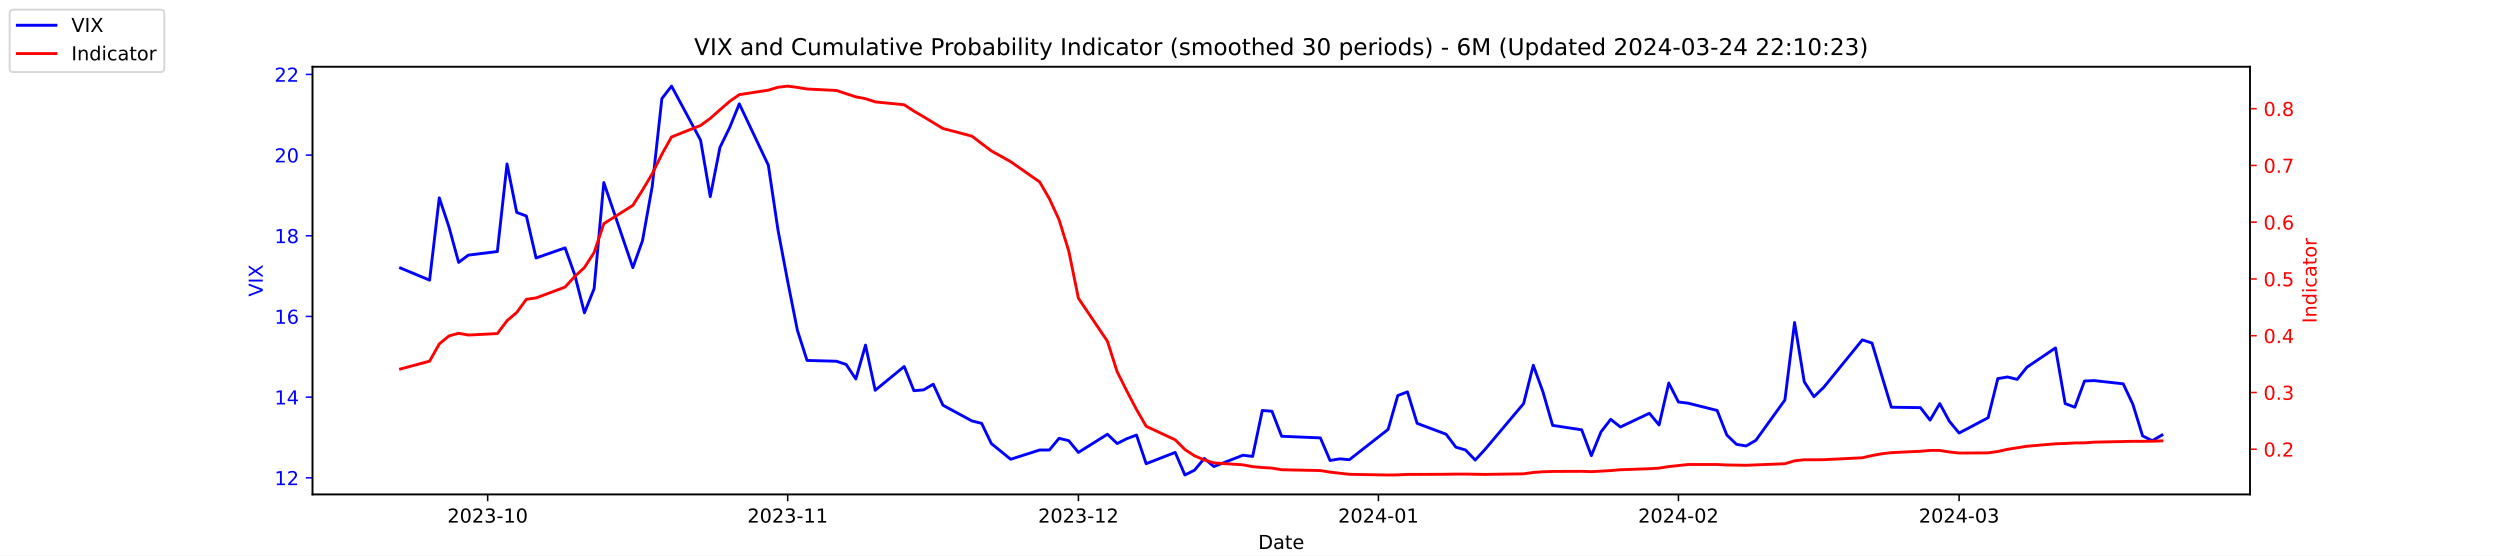
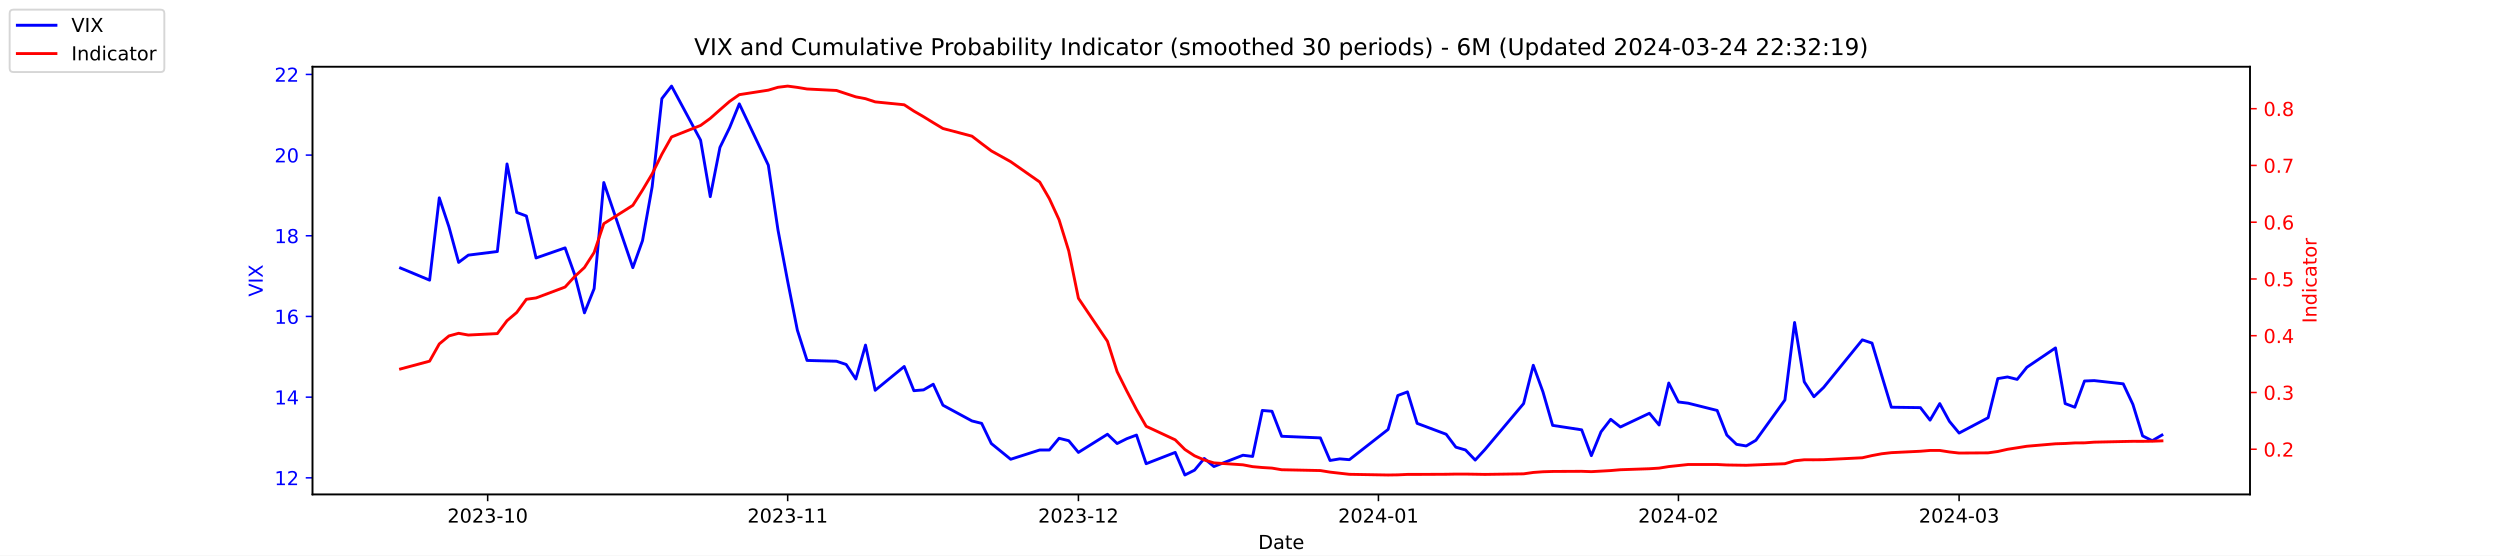
<svg xmlns="http://www.w3.org/2000/svg" xmlns:xlink="http://www.w3.org/1999/xlink" width="1296pt" height="288pt" viewBox="0 0 1296 288" version="1.1">
  <defs>
    <style type="text/css">*{stroke-linejoin: round; stroke-linecap: butt}</style>
  </defs>
  <g id="figure_1">
    <g id="patch_1">
      <path d="M 0 288  L 1296 288  L 1296 0  L 0 0  z " style="fill: #ffffff" />
    </g>
    <g id="axes_1">
      <g id="patch_2">
        <path d="M 162 256.32  L 1166.4 256.32  L 1166.4 34.56  L 162 34.56  z " style="fill: #ffffff" />
      </g>
      <g id="matplotlib.axis_1">
        <g id="xtick_1">
          <g id="line2d_1">
            <defs>
-               <path id="m8565632d48" d="M 0 0  L 0 3.5  " style="stroke: #000000; stroke-width: 0.8" />
+               <path id="mb796e2a5c2" d="M 0 0  L 0 3.5  " style="stroke: #000000; stroke-width: 0.8" />
            </defs>
            <g>
-               <use xlink:href="#m8565632d48" x="252.807" y="256.32" style="stroke: #000000; stroke-width: 0.8" />
+               <use xlink:href="#mb796e2a5c2" x="252.807" y="256.32" style="stroke: #000000; stroke-width: 0.8" />
            </g>
          </g>
          <g id="text_1">
            <g transform="translate(231.916 270.9184) scale(0.1 -0.1)">
              <defs>
                <path id="DejaVuSans-32" d="M 1228 531  L 3431 531  L 3431 0  L 469 0  L 469 531  Q 828 903 1448 1529  Q 2069 2156 2228 2338  Q 2531 2678 2651 2914  Q 2772 3150 2772 3378  Q 2772 3750 2511 3984  Q 2250 4219 1831 4219  Q 1534 4219 1204 4116  Q 875 4013 500 3803  L 500 4441  Q 881 4594 1212 4672  Q 1544 4750 1819 4750  Q 2544 4750 2975 4387  Q 3406 4025 3406 3419  Q 3406 3131 3298 2873  Q 3191 2616 2906 2266  Q 2828 2175 2409 1742  Q 1991 1309 1228 531  z " transform="scale(0.015625)" />
                <path id="DejaVuSans-30" d="M 2034 4250  Q 1547 4250 1301 3770  Q 1056 3291 1056 2328  Q 1056 1369 1301 889  Q 1547 409 2034 409  Q 2525 409 2770 889  Q 3016 1369 3016 2328  Q 3016 3291 2770 3770  Q 2525 4250 2034 4250  z M 2034 4750  Q 2819 4750 3233 4129  Q 3647 3509 3647 2328  Q 3647 1150 3233 529  Q 2819 -91 2034 -91  Q 1250 -91 836 529  Q 422 1150 422 2328  Q 422 3509 836 4129  Q 1250 4750 2034 4750  z " transform="scale(0.015625)" />
                <path id="DejaVuSans-33" d="M 2597 2516  Q 3050 2419 3304 2112  Q 3559 1806 3559 1356  Q 3559 666 3084 287  Q 2609 -91 1734 -91  Q 1441 -91 1130 -33  Q 819 25 488 141  L 488 750  Q 750 597 1062 519  Q 1375 441 1716 441  Q 2309 441 2620 675  Q 2931 909 2931 1356  Q 2931 1769 2642 2001  Q 2353 2234 1838 2234  L 1294 2234  L 1294 2753  L 1863 2753  Q 2328 2753 2575 2939  Q 2822 3125 2822 3475  Q 2822 3834 2567 4026  Q 2313 4219 1838 4219  Q 1578 4219 1281 4162  Q 984 4106 628 3988  L 628 4550  Q 988 4650 1302 4700  Q 1616 4750 1894 4750  Q 2613 4750 3031 4423  Q 3450 4097 3450 3541  Q 3450 3153 3228 2886  Q 3006 2619 2597 2516  z " transform="scale(0.015625)" />
                <path id="DejaVuSans-2d" d="M 313 2009  L 1997 2009  L 1997 1497  L 313 1497  L 313 2009  z " transform="scale(0.015625)" />
                <path id="DejaVuSans-31" d="M 794 531  L 1825 531  L 1825 4091  L 703 3866  L 703 4441  L 1819 4666  L 2450 4666  L 2450 531  L 3481 531  L 3481 0  L 794 0  L 794 531  z " transform="scale(0.015625)" />
              </defs>
              <use xlink:href="#DejaVuSans-32" />
              <use xlink:href="#DejaVuSans-30" x="63.623" />
              <use xlink:href="#DejaVuSans-32" x="127.246" />
              <use xlink:href="#DejaVuSans-33" x="190.869" />
              <use xlink:href="#DejaVuSans-2d" x="254.492" />
              <use xlink:href="#DejaVuSans-31" x="290.576" />
              <use xlink:href="#DejaVuSans-30" x="354.199" />
            </g>
          </g>
        </g>
        <g id="xtick_2">
          <g id="line2d_2">
            <g>
-               <use xlink:href="#m8565632d48" x="408.334" y="256.32" style="stroke: #000000; stroke-width: 0.8" />
+               <use xlink:href="#mb796e2a5c2" x="408.334" y="256.32" style="stroke: #000000; stroke-width: 0.8" />
            </g>
          </g>
          <g id="text_2">
            <g transform="translate(387.4425 270.9184) scale(0.1 -0.1)">
              <use xlink:href="#DejaVuSans-32" />
              <use xlink:href="#DejaVuSans-30" x="63.623" />
              <use xlink:href="#DejaVuSans-32" x="127.246" />
              <use xlink:href="#DejaVuSans-33" x="190.869" />
              <use xlink:href="#DejaVuSans-2d" x="254.492" />
              <use xlink:href="#DejaVuSans-31" x="290.576" />
              <use xlink:href="#DejaVuSans-31" x="354.199" />
            </g>
          </g>
        </g>
        <g id="xtick_3">
          <g id="line2d_3">
            <g>
-               <use xlink:href="#m8565632d48" x="559.052" y="256.32" style="stroke: #000000; stroke-width: 0.8" />
+               <use xlink:href="#mb796e2a5c2" x="559.052" y="256.32" style="stroke: #000000; stroke-width: 0.8" />
            </g>
          </g>
          <g id="text_3">
            <g transform="translate(538.161 270.9184) scale(0.1 -0.1)">
              <use xlink:href="#DejaVuSans-32" />
              <use xlink:href="#DejaVuSans-30" x="63.623" />
              <use xlink:href="#DejaVuSans-32" x="127.246" />
              <use xlink:href="#DejaVuSans-33" x="190.869" />
              <use xlink:href="#DejaVuSans-2d" x="254.492" />
              <use xlink:href="#DejaVuSans-31" x="290.576" />
              <use xlink:href="#DejaVuSans-32" x="354.199" />
            </g>
          </g>
        </g>
        <g id="xtick_4">
          <g id="line2d_4">
            <g>
-               <use xlink:href="#m8565632d48" x="714.579" y="256.32" style="stroke: #000000; stroke-width: 0.8" />
+               <use xlink:href="#mb796e2a5c2" x="714.579" y="256.32" style="stroke: #000000; stroke-width: 0.8" />
            </g>
          </g>
          <g id="text_4">
            <g transform="translate(693.6875 270.9184) scale(0.1 -0.1)">
              <defs>
                <path id="DejaVuSans-34" d="M 2419 4116  L 825 1625  L 2419 1625  L 2419 4116  z M 2253 4666  L 3047 4666  L 3047 1625  L 3713 1625  L 3713 1100  L 3047 1100  L 3047 0  L 2419 0  L 2419 1100  L 313 1100  L 313 1709  L 2253 4666  z " transform="scale(0.015625)" />
              </defs>
              <use xlink:href="#DejaVuSans-32" />
              <use xlink:href="#DejaVuSans-30" x="63.623" />
              <use xlink:href="#DejaVuSans-32" x="127.246" />
              <use xlink:href="#DejaVuSans-34" x="190.869" />
              <use xlink:href="#DejaVuSans-2d" x="254.492" />
              <use xlink:href="#DejaVuSans-30" x="290.576" />
              <use xlink:href="#DejaVuSans-31" x="354.199" />
            </g>
          </g>
        </g>
        <g id="xtick_5">
          <g id="line2d_5">
            <g>
-               <use xlink:href="#m8565632d48" x="870.105" y="256.32" style="stroke: #000000; stroke-width: 0.8" />
+               <use xlink:href="#mb796e2a5c2" x="870.105" y="256.32" style="stroke: #000000; stroke-width: 0.8" />
            </g>
          </g>
          <g id="text_5">
            <g transform="translate(849.2139 270.9184) scale(0.1 -0.1)">
              <use xlink:href="#DejaVuSans-32" />
              <use xlink:href="#DejaVuSans-30" x="63.623" />
              <use xlink:href="#DejaVuSans-32" x="127.246" />
              <use xlink:href="#DejaVuSans-34" x="190.869" />
              <use xlink:href="#DejaVuSans-2d" x="254.492" />
              <use xlink:href="#DejaVuSans-30" x="290.576" />
              <use xlink:href="#DejaVuSans-32" x="354.199" />
            </g>
          </g>
        </g>
        <g id="xtick_6">
          <g id="line2d_6">
            <g>
-               <use xlink:href="#m8565632d48" x="1015.598" y="256.32" style="stroke: #000000; stroke-width: 0.8" />
+               <use xlink:href="#mb796e2a5c2" x="1015.598" y="256.32" style="stroke: #000000; stroke-width: 0.8" />
            </g>
          </g>
          <g id="text_6">
            <g transform="translate(994.7064 270.9184) scale(0.1 -0.1)">
              <use xlink:href="#DejaVuSans-32" />
              <use xlink:href="#DejaVuSans-30" x="63.623" />
              <use xlink:href="#DejaVuSans-32" x="127.246" />
              <use xlink:href="#DejaVuSans-34" x="190.869" />
              <use xlink:href="#DejaVuSans-2d" x="254.492" />
              <use xlink:href="#DejaVuSans-30" x="290.576" />
              <use xlink:href="#DejaVuSans-33" x="354.199" />
            </g>
          </g>
        </g>
        <g id="text_7">
          <g transform="translate(652.2492 284.5966) scale(0.1 -0.1)">
            <defs>
              <path id="DejaVuSans-44" d="M 1259 4147  L 1259 519  L 2022 519  Q 2988 519 3436 956  Q 3884 1394 3884 2338  Q 3884 3275 3436 3711  Q 2988 4147 2022 4147  L 1259 4147  z M 628 4666  L 1925 4666  Q 3281 4666 3915 4102  Q 4550 3538 4550 2338  Q 4550 1131 3912 565  Q 3275 0 1925 0  L 628 0  L 628 4666  z " transform="scale(0.015625)" />
              <path id="DejaVuSans-61" d="M 2194 1759  Q 1497 1759 1228 1600  Q 959 1441 959 1056  Q 959 750 1161 570  Q 1363 391 1709 391  Q 2188 391 2477 730  Q 2766 1069 2766 1631  L 2766 1759  L 2194 1759  z M 3341 1997  L 3341 0  L 2766 0  L 2766 531  Q 2569 213 2275 61  Q 1981 -91 1556 -91  Q 1019 -91 701 211  Q 384 513 384 1019  Q 384 1609 779 1909  Q 1175 2209 1959 2209  L 2766 2209  L 2766 2266  Q 2766 2663 2505 2880  Q 2244 3097 1772 3097  Q 1472 3097 1187 3025  Q 903 2953 641 2809  L 641 3341  Q 956 3463 1253 3523  Q 1550 3584 1831 3584  Q 2591 3584 2966 3190  Q 3341 2797 3341 1997  z " transform="scale(0.015625)" />
              <path id="DejaVuSans-74" d="M 1172 4494  L 1172 3500  L 2356 3500  L 2356 3053  L 1172 3053  L 1172 1153  Q 1172 725 1289 603  Q 1406 481 1766 481  L 2356 481  L 2356 0  L 1766 0  Q 1100 0 847 248  Q 594 497 594 1153  L 594 3053  L 172 3053  L 172 3500  L 594 3500  L 594 4494  L 1172 4494  z " transform="scale(0.015625)" />
              <path id="DejaVuSans-65" d="M 3597 1894  L 3597 1613  L 953 1613  Q 991 1019 1311 708  Q 1631 397 2203 397  Q 2534 397 2845 478  Q 3156 559 3463 722  L 3463 178  Q 3153 47 2828 -22  Q 2503 -91 2169 -91  Q 1331 -91 842 396  Q 353 884 353 1716  Q 353 2575 817 3079  Q 1281 3584 2069 3584  Q 2775 3584 3186 3129  Q 3597 2675 3597 1894  z M 3022 2063  Q 3016 2534 2758 2815  Q 2500 3097 2075 3097  Q 1594 3097 1305 2825  Q 1016 2553 972 2059  L 3022 2063  z " transform="scale(0.015625)" />
            </defs>
            <use xlink:href="#DejaVuSans-44" />
            <use xlink:href="#DejaVuSans-61" x="77.002" />
            <use xlink:href="#DejaVuSans-74" x="138.281" />
            <use xlink:href="#DejaVuSans-65" x="177.49" />
          </g>
        </g>
      </g>
      <g id="matplotlib.axis_2">
        <g id="ytick_1">
          <g id="line2d_7">
            <defs>
-               <path id="m7c8020be63" d="M 0 0  L -3.5 0  " style="stroke: #0000ff; stroke-width: 0.8" />
+               <path id="med2149cc24" d="M 0 0  L -3.5 0  " style="stroke: #0000ff; stroke-width: 0.8" />
            </defs>
            <g>
-               <use xlink:href="#m7c8020be63" x="162" y="247.704" style="fill: #0000ff; stroke: #0000ff; stroke-width: 0.8" />
+               <use xlink:href="#med2149cc24" x="162" y="247.704" style="fill: #0000ff; stroke: #0000ff; stroke-width: 0.8" />
            </g>
          </g>
          <g id="text_8">
            <g style="fill: #0000ff" transform="translate(142.275 251.5031) scale(0.1 -0.1)">
              <use xlink:href="#DejaVuSans-31" />
              <use xlink:href="#DejaVuSans-32" x="63.623" />
            </g>
          </g>
        </g>
        <g id="ytick_2">
          <g id="line2d_8">
            <g>
-               <use xlink:href="#m7c8020be63" x="162" y="205.878" style="fill: #0000ff; stroke: #0000ff; stroke-width: 0.8" />
+               <use xlink:href="#med2149cc24" x="162" y="205.878" style="fill: #0000ff; stroke: #0000ff; stroke-width: 0.8" />
            </g>
          </g>
          <g id="text_9">
            <g style="fill: #0000ff" transform="translate(142.275 209.6774) scale(0.1 -0.1)">
              <use xlink:href="#DejaVuSans-31" />
              <use xlink:href="#DejaVuSans-34" x="63.623" />
            </g>
          </g>
        </g>
        <g id="ytick_3">
          <g id="line2d_9">
            <g>
-               <use xlink:href="#m7c8020be63" x="162" y="164.052" style="fill: #0000ff; stroke: #0000ff; stroke-width: 0.8" />
+               <use xlink:href="#med2149cc24" x="162" y="164.052" style="fill: #0000ff; stroke: #0000ff; stroke-width: 0.8" />
            </g>
          </g>
          <g id="text_10">
            <g style="fill: #0000ff" transform="translate(142.275 167.8517) scale(0.1 -0.1)">
              <defs>
                <path id="DejaVuSans-36" d="M 2113 2584  Q 1688 2584 1439 2293  Q 1191 2003 1191 1497  Q 1191 994 1439 701  Q 1688 409 2113 409  Q 2538 409 2786 701  Q 3034 994 3034 1497  Q 3034 2003 2786 2293  Q 2538 2584 2113 2584  z M 3366 4563  L 3366 3988  Q 3128 4100 2886 4159  Q 2644 4219 2406 4219  Q 1781 4219 1451 3797  Q 1122 3375 1075 2522  Q 1259 2794 1537 2939  Q 1816 3084 2150 3084  Q 2853 3084 3261 2657  Q 3669 2231 3669 1497  Q 3669 778 3244 343  Q 2819 -91 2113 -91  Q 1303 -91 875 529  Q 447 1150 447 2328  Q 447 3434 972 4092  Q 1497 4750 2381 4750  Q 2619 4750 2861 4703  Q 3103 4656 3366 4563  z " transform="scale(0.015625)" />
              </defs>
              <use xlink:href="#DejaVuSans-31" />
              <use xlink:href="#DejaVuSans-36" x="63.623" />
            </g>
          </g>
        </g>
        <g id="ytick_4">
          <g id="line2d_10">
            <g>
-               <use xlink:href="#m7c8020be63" x="162" y="122.227" style="fill: #0000ff; stroke: #0000ff; stroke-width: 0.8" />
+               <use xlink:href="#med2149cc24" x="162" y="122.227" style="fill: #0000ff; stroke: #0000ff; stroke-width: 0.8" />
            </g>
          </g>
          <g id="text_11">
            <g style="fill: #0000ff" transform="translate(142.275 126.0259) scale(0.1 -0.1)">
              <defs>
                <path id="DejaVuSans-38" d="M 2034 2216  Q 1584 2216 1326 1975  Q 1069 1734 1069 1313  Q 1069 891 1326 650  Q 1584 409 2034 409  Q 2484 409 2743 651  Q 3003 894 3003 1313  Q 3003 1734 2745 1975  Q 2488 2216 2034 2216  z M 1403 2484  Q 997 2584 770 2862  Q 544 3141 544 3541  Q 544 4100 942 4425  Q 1341 4750 2034 4750  Q 2731 4750 3128 4425  Q 3525 4100 3525 3541  Q 3525 3141 3298 2862  Q 3072 2584 2669 2484  Q 3125 2378 3379 2068  Q 3634 1759 3634 1313  Q 3634 634 3220 271  Q 2806 -91 2034 -91  Q 1263 -91 848 271  Q 434 634 434 1313  Q 434 1759 690 2068  Q 947 2378 1403 2484  z M 1172 3481  Q 1172 3119 1398 2916  Q 1625 2713 2034 2713  Q 2441 2713 2670 2916  Q 2900 3119 2900 3481  Q 2900 3844 2670 4047  Q 2441 4250 2034 4250  Q 1625 4250 1398 4047  Q 1172 3844 1172 3481  z " transform="scale(0.015625)" />
              </defs>
              <use xlink:href="#DejaVuSans-31" />
              <use xlink:href="#DejaVuSans-38" x="63.623" />
            </g>
          </g>
        </g>
        <g id="ytick_5">
          <g id="line2d_11">
            <g>
-               <use xlink:href="#m7c8020be63" x="162" y="80.401" style="fill: #0000ff; stroke: #0000ff; stroke-width: 0.8" />
+               <use xlink:href="#med2149cc24" x="162" y="80.401" style="fill: #0000ff; stroke: #0000ff; stroke-width: 0.8" />
            </g>
          </g>
          <g id="text_12">
            <g style="fill: #0000ff" transform="translate(142.275 84.2002) scale(0.1 -0.1)">
              <use xlink:href="#DejaVuSans-32" />
              <use xlink:href="#DejaVuSans-30" x="63.623" />
            </g>
          </g>
        </g>
        <g id="ytick_6">
          <g id="line2d_12">
            <g>
-               <use xlink:href="#m7c8020be63" x="162" y="38.575" style="fill: #0000ff; stroke: #0000ff; stroke-width: 0.8" />
+               <use xlink:href="#med2149cc24" x="162" y="38.575" style="fill: #0000ff; stroke: #0000ff; stroke-width: 0.8" />
            </g>
          </g>
          <g id="text_13">
            <g style="fill: #0000ff" transform="translate(142.275 42.37447) scale(0.1 -0.1)">
              <use xlink:href="#DejaVuSans-32" />
              <use xlink:href="#DejaVuSans-32" x="63.623" />
            </g>
          </g>
        </g>
        <g id="text_14">
          <g style="fill: #0000ff" transform="translate(136.1953 153.7603) rotate(-90) scale(0.1 -0.1)">
            <defs>
              <path id="DejaVuSans-56" d="M 1831 0  L 50 4666  L 709 4666  L 2188 738  L 3669 4666  L 4325 4666  L 2547 0  L 1831 0  z " transform="scale(0.015625)" />
              <path id="DejaVuSans-49" d="M 628 4666  L 1259 4666  L 1259 0  L 628 0  L 628 4666  z " transform="scale(0.015625)" />
              <path id="DejaVuSans-58" d="M 403 4666  L 1081 4666  L 2241 2931  L 3406 4666  L 4084 4666  L 2584 2425  L 4184 0  L 3506 0  L 2194 1984  L 872 0  L 191 0  L 1856 2491  L 403 4666  z " transform="scale(0.015625)" />
            </defs>
            <use xlink:href="#DejaVuSans-56" />
            <use xlink:href="#DejaVuSans-49" x="68.408" />
            <use xlink:href="#DejaVuSans-58" x="97.9" />
          </g>
        </g>
      </g>
      <g id="line2d_13">
-         <path d="M 207.655 138.957  L 222.705 145.231  L 227.722 102.569  L 232.739 117.626  L 237.756 136.029  L 242.773 132.265  L 257.824 130.383  L 262.841 85.002  L 267.858 110.097  L 272.875 111.979  L 277.892 133.729  L 292.943 128.501  L 297.96 142.512  L 302.977 162.17  L 307.994 149.623  L 313.011 94.622  L 328.062 138.748  L 333.079 124.736  L 338.096 96.713  L 343.113 51.123  L 348.13 44.64  L 363.181 72.663  L 368.198 101.941  L 373.215 76.428  L 378.232 66.18  L 383.249 53.842  L 398.3 85.629  L 403.317 119.299  L 408.334 145.858  L 413.351 171.163  L 418.368 186.847  L 433.628 187.266  L 438.645 188.939  L 443.662 196.467  L 448.679 178.901  L 453.696 202.323  L 468.747 189.984  L 473.764 202.532  L 478.781 202.114  L 483.798 199.186  L 488.815 210.061  L 503.866 218.217  L 508.883 219.472  L 513.9 229.928  L 523.934 238.084  L 538.984 233.274  L 544.001 233.274  L 549.018 227.209  L 554.035 228.464  L 559.052 234.529  L 574.103 225.118  L 579.12 229.928  L 584.137 227.418  L 589.154 225.536  L 594.171 240.384  L 609.222 234.529  L 614.239 246.24  L 619.256 243.73  L 624.273 237.666  L 629.29 241.848  L 644.341 235.993  L 649.358 236.62  L 654.375 212.779  L 659.392 213.198  L 664.409 226.164  L 684.477 227  L 689.494 238.711  L 694.511 237.875  L 699.528 238.293  L 719.596 222.608  L 724.613 205.042  L 729.63 203.159  L 734.647 219.472  L 749.698 225.118  L 754.715 231.81  L 759.732 233.274  L 764.749 238.502  L 769.766 233.065  L 789.834 209.224  L 794.851 189.357  L 799.868 203.159  L 804.885 220.517  L 819.936 222.818  L 824.952 236.202  L 829.969 223.863  L 834.986 217.38  L 840.003 221.354  L 855.054 214.243  L 860.071 220.308  L 865.088 198.559  L 870.105 208.388  L 875.122 209.015  L 890.173 212.779  L 895.19 225.536  L 900.207 230.346  L 905.224 231.183  L 910.241 228.255  L 925.292 207.342  L 930.309 167.189  L 935.326 197.931  L 940.343 205.669  L 945.36 200.859  L 965.428 176.182  L 970.445 177.855  L 975.462 194.585  L 980.479 211.106  L 995.53 211.316  L 1000.547 217.798  L 1005.564 209.224  L 1010.581 218.426  L 1015.598 224.491  L 1030.649 216.544  L 1035.666 196.258  L 1040.683 195.422  L 1045.7 196.677  L 1050.717 190.403  L 1065.559 180.364  L 1070.576 209.224  L 1075.593 211.106  L 1080.61 197.513  L 1085.627 197.304  L 1100.678 198.977  L 1105.695 209.642  L 1110.711 225.955  L 1115.728 228.464  L 1120.745 225.536  " clip-path="url(#p8413f85c96)" style="fill: none; stroke: #0000ff; stroke-width: 1.5; stroke-linecap: square" />
+         <path d="M 207.655 138.957  L 222.705 145.231  L 227.722 102.569  L 232.739 117.626  L 237.756 136.029  L 242.773 132.265  L 257.824 130.383  L 262.841 85.002  L 267.858 110.097  L 272.875 111.979  L 277.892 133.729  L 292.943 128.501  L 297.96 142.512  L 302.977 162.17  L 307.994 149.623  L 313.011 94.622  L 328.062 138.748  L 333.079 124.736  L 338.096 96.713  L 343.113 51.123  L 348.13 44.64  L 363.181 72.663  L 368.198 101.941  L 373.215 76.428  L 378.232 66.18  L 383.249 53.842  L 398.3 85.629  L 403.317 119.299  L 408.334 145.858  L 413.351 171.163  L 418.368 186.847  L 433.628 187.266  L 438.645 188.939  L 443.662 196.467  L 448.679 178.901  L 453.696 202.323  L 468.747 189.984  L 473.764 202.532  L 478.781 202.114  L 483.798 199.186  L 488.815 210.061  L 503.866 218.217  L 508.883 219.472  L 513.9 229.928  L 523.934 238.084  L 538.984 233.274  L 544.001 233.274  L 549.018 227.209  L 554.035 228.464  L 559.052 234.529  L 574.103 225.118  L 579.12 229.928  L 584.137 227.418  L 589.154 225.536  L 594.171 240.384  L 609.222 234.529  L 614.239 246.24  L 619.256 243.73  L 624.273 237.666  L 629.29 241.848  L 644.341 235.993  L 649.358 236.62  L 654.375 212.779  L 659.392 213.198  L 664.409 226.164  L 684.477 227  L 689.494 238.711  L 694.511 237.875  L 699.528 238.293  L 719.596 222.608  L 724.613 205.042  L 729.63 203.159  L 734.647 219.472  L 749.698 225.118  L 754.715 231.81  L 759.732 233.274  L 764.749 238.502  L 769.766 233.065  L 789.834 209.224  L 794.851 189.357  L 799.868 203.159  L 804.885 220.517  L 819.936 222.818  L 824.952 236.202  L 829.969 223.863  L 834.986 217.38  L 840.003 221.354  L 855.054 214.243  L 860.071 220.308  L 865.088 198.559  L 870.105 208.388  L 875.122 209.015  L 890.173 212.779  L 895.19 225.536  L 900.207 230.346  L 905.224 231.183  L 910.241 228.255  L 925.292 207.342  L 930.309 167.189  L 935.326 197.931  L 940.343 205.669  L 945.36 200.859  L 965.428 176.182  L 970.445 177.855  L 975.462 194.585  L 980.479 211.106  L 995.53 211.316  L 1000.547 217.798  L 1005.564 209.224  L 1010.581 218.426  L 1015.598 224.491  L 1030.649 216.544  L 1035.666 196.258  L 1040.683 195.422  L 1045.7 196.677  L 1050.717 190.403  L 1065.559 180.364  L 1070.576 209.224  L 1075.593 211.106  L 1080.61 197.513  L 1085.627 197.304  L 1100.678 198.977  L 1105.695 209.642  L 1110.711 225.955  L 1115.728 228.464  L 1120.745 225.536  " clip-path="url(#p0908cbefae)" style="fill: none; stroke: #0000ff; stroke-width: 1.5; stroke-linecap: square" />
      </g>
      <g id="patch_3">
        <path d="M 162 256.32  L 162 34.56  " style="fill: none; stroke: #000000; stroke-width: 0.8; stroke-linejoin: miter; stroke-linecap: square" />
      </g>
      <g id="patch_4">
        <path d="M 1166.4 256.32  L 1166.4 34.56  " style="fill: none; stroke: #000000; stroke-width: 0.8; stroke-linejoin: miter; stroke-linecap: square" />
      </g>
      <g id="patch_5">
        <path d="M 162 256.32  L 1166.4 256.32  " style="fill: none; stroke: #000000; stroke-width: 0.8; stroke-linejoin: miter; stroke-linecap: square" />
      </g>
      <g id="patch_6">
        <path d="M 162 34.56  L 1166.4 34.56  " style="fill: none; stroke: #000000; stroke-width: 0.8; stroke-linejoin: miter; stroke-linecap: square" />
      </g>
    </g>
    <g id="axes_2">
      <g id="matplotlib.axis_3">
        <g id="ytick_7">
          <g id="line2d_14">
            <defs>
-               <path id="m000148845e" d="M 0 0  L 3.5 0  " style="stroke: #ff0000; stroke-width: 0.8" />
+               <path id="m4cce80e66c" d="M 0 0  L 3.5 0  " style="stroke: #ff0000; stroke-width: 0.8" />
            </defs>
            <g>
-               <use xlink:href="#m000148845e" x="1166.4" y="232.889" style="fill: #ff0000; stroke: #ff0000; stroke-width: 0.8" />
+               <use xlink:href="#m4cce80e66c" x="1166.4" y="232.889" style="fill: #ff0000; stroke: #ff0000; stroke-width: 0.8" />
            </g>
          </g>
          <g id="text_15">
            <g style="fill: #ff0000" transform="translate(1173.4 236.688) scale(0.1 -0.1)">
              <defs>
                <path id="DejaVuSans-2e" d="M 684 794  L 1344 794  L 1344 0  L 684 0  L 684 794  z " transform="scale(0.015625)" />
              </defs>
              <use xlink:href="#DejaVuSans-30" />
              <use xlink:href="#DejaVuSans-2e" x="63.623" />
              <use xlink:href="#DejaVuSans-32" x="95.41" />
            </g>
          </g>
        </g>
        <g id="ytick_8">
          <g id="line2d_15">
            <g>
-               <use xlink:href="#m000148845e" x="1166.4" y="203.464" style="fill: #ff0000; stroke: #ff0000; stroke-width: 0.8" />
+               <use xlink:href="#m4cce80e66c" x="1166.4" y="203.464" style="fill: #ff0000; stroke: #ff0000; stroke-width: 0.8" />
            </g>
          </g>
          <g id="text_16">
            <g style="fill: #ff0000" transform="translate(1173.4 207.2634) scale(0.1 -0.1)">
              <use xlink:href="#DejaVuSans-30" />
              <use xlink:href="#DejaVuSans-2e" x="63.623" />
              <use xlink:href="#DejaVuSans-33" x="95.41" />
            </g>
          </g>
        </g>
        <g id="ytick_9">
          <g id="line2d_16">
            <g>
-               <use xlink:href="#m000148845e" x="1166.4" y="174.039" style="fill: #ff0000; stroke: #ff0000; stroke-width: 0.8" />
+               <use xlink:href="#m4cce80e66c" x="1166.4" y="174.039" style="fill: #ff0000; stroke: #ff0000; stroke-width: 0.8" />
            </g>
          </g>
          <g id="text_17">
            <g style="fill: #ff0000" transform="translate(1173.4 177.8387) scale(0.1 -0.1)">
              <use xlink:href="#DejaVuSans-30" />
              <use xlink:href="#DejaVuSans-2e" x="63.623" />
              <use xlink:href="#DejaVuSans-34" x="95.41" />
            </g>
          </g>
        </g>
        <g id="ytick_10">
          <g id="line2d_17">
            <g>
-               <use xlink:href="#m000148845e" x="1166.4" y="144.615" style="fill: #ff0000; stroke: #ff0000; stroke-width: 0.8" />
+               <use xlink:href="#m4cce80e66c" x="1166.4" y="144.615" style="fill: #ff0000; stroke: #ff0000; stroke-width: 0.8" />
            </g>
          </g>
          <g id="text_18">
            <g style="fill: #ff0000" transform="translate(1173.4 148.414) scale(0.1 -0.1)">
              <defs>
                <path id="DejaVuSans-35" d="M 691 4666  L 3169 4666  L 3169 4134  L 1269 4134  L 1269 2991  Q 1406 3038 1543 3061  Q 1681 3084 1819 3084  Q 2600 3084 3056 2656  Q 3513 2228 3513 1497  Q 3513 744 3044 326  Q 2575 -91 1722 -91  Q 1428 -91 1123 -41  Q 819 9 494 109  L 494 744  Q 775 591 1075 516  Q 1375 441 1709 441  Q 2250 441 2565 725  Q 2881 1009 2881 1497  Q 2881 1984 2565 2268  Q 2250 2553 1709 2553  Q 1456 2553 1204 2497  Q 953 2441 691 2322  L 691 4666  z " transform="scale(0.015625)" />
              </defs>
              <use xlink:href="#DejaVuSans-30" />
              <use xlink:href="#DejaVuSans-2e" x="63.623" />
              <use xlink:href="#DejaVuSans-35" x="95.41" />
            </g>
          </g>
        </g>
        <g id="ytick_11">
          <g id="line2d_18">
            <g>
-               <use xlink:href="#m000148845e" x="1166.4" y="115.19" style="fill: #ff0000; stroke: #ff0000; stroke-width: 0.8" />
+               <use xlink:href="#m4cce80e66c" x="1166.4" y="115.19" style="fill: #ff0000; stroke: #ff0000; stroke-width: 0.8" />
            </g>
          </g>
          <g id="text_19">
            <g style="fill: #ff0000" transform="translate(1173.4 118.9893) scale(0.1 -0.1)">
              <use xlink:href="#DejaVuSans-30" />
              <use xlink:href="#DejaVuSans-2e" x="63.623" />
              <use xlink:href="#DejaVuSans-36" x="95.41" />
            </g>
          </g>
        </g>
        <g id="ytick_12">
          <g id="line2d_19">
            <g>
-               <use xlink:href="#m000148845e" x="1166.4" y="85.765" style="fill: #ff0000; stroke: #ff0000; stroke-width: 0.8" />
+               <use xlink:href="#m4cce80e66c" x="1166.4" y="85.765" style="fill: #ff0000; stroke: #ff0000; stroke-width: 0.8" />
            </g>
          </g>
          <g id="text_20">
            <g style="fill: #ff0000" transform="translate(1173.4 89.56467) scale(0.1 -0.1)">
              <defs>
                <path id="DejaVuSans-37" d="M 525 4666  L 3525 4666  L 3525 4397  L 1831 0  L 1172 0  L 2766 4134  L 525 4134  L 525 4666  z " transform="scale(0.015625)" />
              </defs>
              <use xlink:href="#DejaVuSans-30" />
              <use xlink:href="#DejaVuSans-2e" x="63.623" />
              <use xlink:href="#DejaVuSans-37" x="95.41" />
            </g>
          </g>
        </g>
        <g id="ytick_13">
          <g id="line2d_20">
            <g>
-               <use xlink:href="#m000148845e" x="1166.4" y="56.341" style="fill: #ff0000; stroke: #ff0000; stroke-width: 0.8" />
+               <use xlink:href="#m4cce80e66c" x="1166.4" y="56.341" style="fill: #ff0000; stroke: #ff0000; stroke-width: 0.8" />
            </g>
          </g>
          <g id="text_21">
            <g style="fill: #ff0000" transform="translate(1173.4 60.14) scale(0.1 -0.1)">
              <use xlink:href="#DejaVuSans-30" />
              <use xlink:href="#DejaVuSans-2e" x="63.623" />
              <use xlink:href="#DejaVuSans-38" x="95.41" />
            </g>
          </g>
        </g>
        <g id="text_22">
          <g style="fill: #ff0000" transform="translate(1200.902 167.5353) rotate(-90) scale(0.1 -0.1)">
            <defs>
              <path id="DejaVuSans-6e" d="M 3513 2113  L 3513 0  L 2938 0  L 2938 2094  Q 2938 2591 2744 2837  Q 2550 3084 2163 3084  Q 1697 3084 1428 2787  Q 1159 2491 1159 1978  L 1159 0  L 581 0  L 581 3500  L 1159 3500  L 1159 2956  Q 1366 3272 1645 3428  Q 1925 3584 2291 3584  Q 2894 3584 3203 3211  Q 3513 2838 3513 2113  z " transform="scale(0.015625)" />
              <path id="DejaVuSans-64" d="M 2906 2969  L 2906 4863  L 3481 4863  L 3481 0  L 2906 0  L 2906 525  Q 2725 213 2448 61  Q 2172 -91 1784 -91  Q 1150 -91 751 415  Q 353 922 353 1747  Q 353 2572 751 3078  Q 1150 3584 1784 3584  Q 2172 3584 2448 3432  Q 2725 3281 2906 2969  z M 947 1747  Q 947 1113 1208 752  Q 1469 391 1925 391  Q 2381 391 2643 752  Q 2906 1113 2906 1747  Q 2906 2381 2643 2742  Q 2381 3103 1925 3103  Q 1469 3103 1208 2742  Q 947 2381 947 1747  z " transform="scale(0.015625)" />
              <path id="DejaVuSans-69" d="M 603 3500  L 1178 3500  L 1178 0  L 603 0  L 603 3500  z M 603 4863  L 1178 4863  L 1178 4134  L 603 4134  L 603 4863  z " transform="scale(0.015625)" />
              <path id="DejaVuSans-63" d="M 3122 3366  L 3122 2828  Q 2878 2963 2633 3030  Q 2388 3097 2138 3097  Q 1578 3097 1268 2742  Q 959 2388 959 1747  Q 959 1106 1268 751  Q 1578 397 2138 397  Q 2388 397 2633 464  Q 2878 531 3122 666  L 3122 134  Q 2881 22 2623 -34  Q 2366 -91 2075 -91  Q 1284 -91 818 406  Q 353 903 353 1747  Q 353 2603 823 3093  Q 1294 3584 2113 3584  Q 2378 3584 2631 3529  Q 2884 3475 3122 3366  z " transform="scale(0.015625)" />
              <path id="DejaVuSans-6f" d="M 1959 3097  Q 1497 3097 1228 2736  Q 959 2375 959 1747  Q 959 1119 1226 758  Q 1494 397 1959 397  Q 2419 397 2687 759  Q 2956 1122 2956 1747  Q 2956 2369 2687 2733  Q 2419 3097 1959 3097  z M 1959 3584  Q 2709 3584 3137 3096  Q 3566 2609 3566 1747  Q 3566 888 3137 398  Q 2709 -91 1959 -91  Q 1206 -91 779 398  Q 353 888 353 1747  Q 353 2609 779 3096  Q 1206 3584 1959 3584  z " transform="scale(0.015625)" />
              <path id="DejaVuSans-72" d="M 2631 2963  Q 2534 3019 2420 3045  Q 2306 3072 2169 3072  Q 1681 3072 1420 2755  Q 1159 2438 1159 1844  L 1159 0  L 581 0  L 581 3500  L 1159 3500  L 1159 2956  Q 1341 3275 1631 3429  Q 1922 3584 2338 3584  Q 2397 3584 2469 3576  Q 2541 3569 2628 3553  L 2631 2963  z " transform="scale(0.015625)" />
            </defs>
            <use xlink:href="#DejaVuSans-49" />
            <use xlink:href="#DejaVuSans-6e" x="29.492" />
            <use xlink:href="#DejaVuSans-64" x="92.871" />
            <use xlink:href="#DejaVuSans-69" x="156.348" />
            <use xlink:href="#DejaVuSans-63" x="184.131" />
            <use xlink:href="#DejaVuSans-61" x="239.111" />
            <use xlink:href="#DejaVuSans-74" x="300.391" />
            <use xlink:href="#DejaVuSans-6f" x="339.6" />
            <use xlink:href="#DejaVuSans-72" x="400.781" />
          </g>
        </g>
      </g>
      <g id="line2d_21">
-         <path d="M 207.655 191.265  L 222.705 187.219  L 227.722 178.295  L 232.739 174.144  L 237.756 172.782  L 242.773 173.684  L 257.824 172.929  L 262.841 166.24  L 267.858 161.992  L 272.875 155.148  L 277.892 154.454  L 292.943 148.799  L 297.96 143.294  L 302.977 138.673  L 307.994 130.876  L 313.011 115.947  L 328.062 106.451  L 333.079 98.547  L 338.096 90.098  L 343.113 79.935  L 348.13 70.996  L 363.181 65.03  L 368.198 61.373  L 373.215 56.924  L 378.232 52.565  L 383.249 49.074  L 398.3 46.736  L 403.317 45.246  L 408.334 44.64  L 413.351 45.299  L 418.368 46.134  L 433.628 46.898  L 438.645 48.564  L 443.662 50.211  L 448.679 51.163  L 453.696 52.814  L 468.747 54.319  L 473.764 57.602  L 478.781 60.512  L 483.798 63.6  L 488.815 66.612  L 503.866 70.588  L 508.883 74.439  L 513.9 78.223  L 523.934 83.813  L 538.984 94.356  L 544.001 103.023  L 549.018 113.922  L 554.035 130.086  L 559.052 154.621  L 574.103 176.926  L 579.12 192.67  L 584.137 202.718  L 589.154 212.283  L 594.171 220.988  L 609.222 228.005  L 614.239 233.01  L 619.256 236.29  L 624.273 238.441  L 629.29 239.963  L 644.341 240.96  L 649.358 241.915  L 654.375 242.361  L 659.392 242.668  L 664.409 243.51  L 684.477 243.936  L 689.494 244.749  L 694.511 245.318  L 699.528 245.883  L 719.596 246.24  L 724.613 246.164  L 729.63 245.935  L 734.647 245.935  L 749.698 245.861  L 754.715 245.764  L 759.732 245.764  L 764.749 245.845  L 769.766 245.935  L 789.834 245.637  L 794.851 244.919  L 799.868 244.56  L 804.885 244.404  L 819.936 244.328  L 824.952 244.505  L 829.969 244.229  L 834.986 243.939  L 840.003 243.51  L 855.054 242.989  L 860.071 242.676  L 865.088 241.872  L 870.105 241.342  L 875.122 240.798  L 890.173 240.798  L 895.19 241.043  L 900.207 241.125  L 905.224 241.207  L 910.241 241.002  L 925.292 240.389  L 930.309 238.889  L 935.326 238.342  L 940.343 238.357  L 945.36 238.305  L 965.428 237.311  L 970.445 236.172  L 975.462 235.233  L 980.479 234.655  L 995.53 233.927  L 1000.547 233.508  L 1005.564 233.508  L 1010.581 234.299  L 1015.598 234.864  L 1030.649 234.76  L 1035.666 234.052  L 1040.683 232.922  L 1045.7 232.138  L 1050.717 231.335  L 1065.559 230.064  L 1070.576 229.904  L 1075.593 229.608  L 1080.61 229.575  L 1085.627 229.213  L 1100.678 228.881  L 1105.695 228.777  L 1110.711 228.791  L 1115.728 228.728  L 1120.745 228.538  " clip-path="url(#p8413f85c96)" style="fill: none; stroke: #ff0000; stroke-width: 1.5; stroke-linecap: square" />
+         <path d="M 207.655 191.265  L 222.705 187.219  L 227.722 178.295  L 232.739 174.144  L 237.756 172.782  L 242.773 173.684  L 257.824 172.929  L 262.841 166.24  L 267.858 161.992  L 272.875 155.148  L 277.892 154.454  L 292.943 148.799  L 297.96 143.294  L 302.977 138.673  L 307.994 130.876  L 313.011 115.947  L 328.062 106.451  L 333.079 98.547  L 338.096 90.098  L 343.113 79.935  L 348.13 70.996  L 363.181 65.03  L 368.198 61.373  L 373.215 56.924  L 378.232 52.565  L 383.249 49.074  L 398.3 46.736  L 403.317 45.246  L 408.334 44.64  L 413.351 45.299  L 418.368 46.134  L 433.628 46.898  L 438.645 48.564  L 443.662 50.211  L 448.679 51.163  L 453.696 52.814  L 468.747 54.319  L 473.764 57.602  L 478.781 60.512  L 483.798 63.6  L 488.815 66.612  L 503.866 70.588  L 508.883 74.439  L 513.9 78.223  L 523.934 83.813  L 538.984 94.356  L 544.001 103.023  L 549.018 113.922  L 554.035 130.086  L 559.052 154.621  L 574.103 176.926  L 579.12 192.67  L 584.137 202.718  L 589.154 212.283  L 594.171 220.988  L 609.222 228.005  L 614.239 233.01  L 619.256 236.29  L 624.273 238.441  L 629.29 239.963  L 644.341 240.96  L 649.358 241.915  L 654.375 242.361  L 659.392 242.668  L 664.409 243.51  L 684.477 243.936  L 689.494 244.749  L 694.511 245.318  L 699.528 245.883  L 719.596 246.24  L 724.613 246.164  L 729.63 245.935  L 734.647 245.935  L 749.698 245.861  L 754.715 245.764  L 759.732 245.764  L 764.749 245.845  L 769.766 245.935  L 789.834 245.637  L 794.851 244.919  L 799.868 244.56  L 804.885 244.404  L 819.936 244.328  L 824.952 244.505  L 829.969 244.229  L 834.986 243.939  L 840.003 243.51  L 855.054 242.989  L 860.071 242.676  L 865.088 241.872  L 870.105 241.342  L 875.122 240.798  L 890.173 240.798  L 895.19 241.043  L 900.207 241.125  L 905.224 241.207  L 910.241 241.002  L 925.292 240.389  L 930.309 238.889  L 935.326 238.342  L 940.343 238.357  L 945.36 238.305  L 965.428 237.311  L 970.445 236.172  L 975.462 235.233  L 980.479 234.655  L 995.53 233.927  L 1000.547 233.508  L 1005.564 233.508  L 1010.581 234.299  L 1015.598 234.864  L 1030.649 234.76  L 1035.666 234.052  L 1040.683 232.922  L 1045.7 232.138  L 1050.717 231.335  L 1065.559 230.064  L 1070.576 229.904  L 1075.593 229.608  L 1080.61 229.575  L 1085.627 229.213  L 1100.678 228.881  L 1105.695 228.777  L 1110.711 228.791  L 1115.728 228.728  L 1120.745 228.538  " clip-path="url(#p0908cbefae)" style="fill: none; stroke: #ff0000; stroke-width: 1.5; stroke-linecap: square" />
      </g>
      <g id="patch_7">
        <path d="M 162 256.32  L 162 34.56  " style="fill: none; stroke: #000000; stroke-width: 0.8; stroke-linejoin: miter; stroke-linecap: square" />
      </g>
      <g id="patch_8">
        <path d="M 1166.4 256.32  L 1166.4 34.56  " style="fill: none; stroke: #000000; stroke-width: 0.8; stroke-linejoin: miter; stroke-linecap: square" />
      </g>
      <g id="patch_9">
        <path d="M 162 256.32  L 1166.4 256.32  " style="fill: none; stroke: #000000; stroke-width: 0.8; stroke-linejoin: miter; stroke-linecap: square" />
      </g>
      <g id="patch_10">
        <path d="M 162 34.56  L 1166.4 34.56  " style="fill: none; stroke: #000000; stroke-width: 0.8; stroke-linejoin: miter; stroke-linecap: square" />
      </g>
      <g id="text_23">
        <g transform="translate(359.8481 28.56) scale(0.12 -0.12)">
          <defs>
            <path id="DejaVuSans-20" transform="scale(0.015625)" />
            <path id="DejaVuSans-43" d="M 4122 4306  L 4122 3641  Q 3803 3938 3442 4084  Q 3081 4231 2675 4231  Q 1875 4231 1450 3742  Q 1025 3253 1025 2328  Q 1025 1406 1450 917  Q 1875 428 2675 428  Q 3081 428 3442 575  Q 3803 722 4122 1019  L 4122 359  Q 3791 134 3420 21  Q 3050 -91 2638 -91  Q 1578 -91 968 557  Q 359 1206 359 2328  Q 359 3453 968 4101  Q 1578 4750 2638 4750  Q 3056 4750 3426 4639  Q 3797 4528 4122 4306  z " transform="scale(0.015625)" />
            <path id="DejaVuSans-75" d="M 544 1381  L 544 3500  L 1119 3500  L 1119 1403  Q 1119 906 1312 657  Q 1506 409 1894 409  Q 2359 409 2629 706  Q 2900 1003 2900 1516  L 2900 3500  L 3475 3500  L 3475 0  L 2900 0  L 2900 538  Q 2691 219 2414 64  Q 2138 -91 1772 -91  Q 1169 -91 856 284  Q 544 659 544 1381  z M 1991 3584  L 1991 3584  z " transform="scale(0.015625)" />
            <path id="DejaVuSans-6d" d="M 3328 2828  Q 3544 3216 3844 3400  Q 4144 3584 4550 3584  Q 5097 3584 5394 3201  Q 5691 2819 5691 2113  L 5691 0  L 5113 0  L 5113 2094  Q 5113 2597 4934 2840  Q 4756 3084 4391 3084  Q 3944 3084 3684 2787  Q 3425 2491 3425 1978  L 3425 0  L 2847 0  L 2847 2094  Q 2847 2600 2669 2842  Q 2491 3084 2119 3084  Q 1678 3084 1418 2786  Q 1159 2488 1159 1978  L 1159 0  L 581 0  L 581 3500  L 1159 3500  L 1159 2956  Q 1356 3278 1631 3431  Q 1906 3584 2284 3584  Q 2666 3584 2933 3390  Q 3200 3197 3328 2828  z " transform="scale(0.015625)" />
            <path id="DejaVuSans-6c" d="M 603 4863  L 1178 4863  L 1178 0  L 603 0  L 603 4863  z " transform="scale(0.015625)" />
            <path id="DejaVuSans-76" d="M 191 3500  L 800 3500  L 1894 563  L 2988 3500  L 3597 3500  L 2284 0  L 1503 0  L 191 3500  z " transform="scale(0.015625)" />
            <path id="DejaVuSans-50" d="M 1259 4147  L 1259 2394  L 2053 2394  Q 2494 2394 2734 2622  Q 2975 2850 2975 3272  Q 2975 3691 2734 3919  Q 2494 4147 2053 4147  L 1259 4147  z M 628 4666  L 2053 4666  Q 2838 4666 3239 4311  Q 3641 3956 3641 3272  Q 3641 2581 3239 2228  Q 2838 1875 2053 1875  L 1259 1875  L 1259 0  L 628 0  L 628 4666  z " transform="scale(0.015625)" />
            <path id="DejaVuSans-62" d="M 3116 1747  Q 3116 2381 2855 2742  Q 2594 3103 2138 3103  Q 1681 3103 1420 2742  Q 1159 2381 1159 1747  Q 1159 1113 1420 752  Q 1681 391 2138 391  Q 2594 391 2855 752  Q 3116 1113 3116 1747  z M 1159 2969  Q 1341 3281 1617 3432  Q 1894 3584 2278 3584  Q 2916 3584 3314 3078  Q 3713 2572 3713 1747  Q 3713 922 3314 415  Q 2916 -91 2278 -91  Q 1894 -91 1617 61  Q 1341 213 1159 525  L 1159 0  L 581 0  L 581 4863  L 1159 4863  L 1159 2969  z " transform="scale(0.015625)" />
            <path id="DejaVuSans-79" d="M 2059 -325  Q 1816 -950 1584 -1140  Q 1353 -1331 966 -1331  L 506 -1331  L 506 -850  L 844 -850  Q 1081 -850 1212 -737  Q 1344 -625 1503 -206  L 1606 56  L 191 3500  L 800 3500  L 1894 763  L 2988 3500  L 3597 3500  L 2059 -325  z " transform="scale(0.015625)" />
            <path id="DejaVuSans-28" d="M 1984 4856  Q 1566 4138 1362 3434  Q 1159 2731 1159 2009  Q 1159 1288 1364 580  Q 1569 -128 1984 -844  L 1484 -844  Q 1016 -109 783 600  Q 550 1309 550 2009  Q 550 2706 781 3412  Q 1013 4119 1484 4856  L 1984 4856  z " transform="scale(0.015625)" />
            <path id="DejaVuSans-73" d="M 2834 3397  L 2834 2853  Q 2591 2978 2328 3040  Q 2066 3103 1784 3103  Q 1356 3103 1142 2972  Q 928 2841 928 2578  Q 928 2378 1081 2264  Q 1234 2150 1697 2047  L 1894 2003  Q 2506 1872 2764 1633  Q 3022 1394 3022 966  Q 3022 478 2636 193  Q 2250 -91 1575 -91  Q 1294 -91 989 -36  Q 684 19 347 128  L 347 722  Q 666 556 975 473  Q 1284 391 1588 391  Q 1994 391 2212 530  Q 2431 669 2431 922  Q 2431 1156 2273 1281  Q 2116 1406 1581 1522  L 1381 1569  Q 847 1681 609 1914  Q 372 2147 372 2553  Q 372 3047 722 3315  Q 1072 3584 1716 3584  Q 2034 3584 2315 3537  Q 2597 3491 2834 3397  z " transform="scale(0.015625)" />
            <path id="DejaVuSans-68" d="M 3513 2113  L 3513 0  L 2938 0  L 2938 2094  Q 2938 2591 2744 2837  Q 2550 3084 2163 3084  Q 1697 3084 1428 2787  Q 1159 2491 1159 1978  L 1159 0  L 581 0  L 581 4863  L 1159 4863  L 1159 2956  Q 1366 3272 1645 3428  Q 1925 3584 2291 3584  Q 2894 3584 3203 3211  Q 3513 2838 3513 2113  z " transform="scale(0.015625)" />
            <path id="DejaVuSans-70" d="M 1159 525  L 1159 -1331  L 581 -1331  L 581 3500  L 1159 3500  L 1159 2969  Q 1341 3281 1617 3432  Q 1894 3584 2278 3584  Q 2916 3584 3314 3078  Q 3713 2572 3713 1747  Q 3713 922 3314 415  Q 2916 -91 2278 -91  Q 1894 -91 1617 61  Q 1341 213 1159 525  z M 3116 1747  Q 3116 2381 2855 2742  Q 2594 3103 2138 3103  Q 1681 3103 1420 2742  Q 1159 2381 1159 1747  Q 1159 1113 1420 752  Q 1681 391 2138 391  Q 2594 391 2855 752  Q 3116 1113 3116 1747  z " transform="scale(0.015625)" />
            <path id="DejaVuSans-29" d="M 513 4856  L 1013 4856  Q 1481 4119 1714 3412  Q 1947 2706 1947 2009  Q 1947 1309 1714 600  Q 1481 -109 1013 -844  L 513 -844  Q 928 -128 1133 580  Q 1338 1288 1338 2009  Q 1338 2731 1133 3434  Q 928 4138 513 4856  z " transform="scale(0.015625)" />
            <path id="DejaVuSans-4d" d="M 628 4666  L 1569 4666  L 2759 1491  L 3956 4666  L 4897 4666  L 4897 0  L 4281 0  L 4281 4097  L 3078 897  L 2444 897  L 1241 4097  L 1241 0  L 628 0  L 628 4666  z " transform="scale(0.015625)" />
            <path id="DejaVuSans-55" d="M 556 4666  L 1191 4666  L 1191 1831  Q 1191 1081 1462 751  Q 1734 422 2344 422  Q 2950 422 3222 751  Q 3494 1081 3494 1831  L 3494 4666  L 4128 4666  L 4128 1753  Q 4128 841 3676 375  Q 3225 -91 2344 -91  Q 1459 -91 1007 375  Q 556 841 556 1753  L 556 4666  z " transform="scale(0.015625)" />
            <path id="DejaVuSans-3a" d="M 750 794  L 1409 794  L 1409 0  L 750 0  L 750 794  z M 750 3309  L 1409 3309  L 1409 2516  L 750 2516  L 750 3309  z " transform="scale(0.015625)" />
+             <path id="DejaVuSans-39" d="M 703 97  L 703 672  Q 941 559 1184 500  Q 1428 441 1663 441  Q 2288 441 2617 861  Q 2947 1281 2994 2138  Q 2813 1869 2534 1725  Q 2256 1581 1919 1581  Q 1219 1581 811 2004  Q 403 2428 403 3163  Q 403 3881 828 4315  Q 1253 4750 1959 4750  Q 2769 4750 3195 4129  Q 3622 3509 3622 2328  Q 3622 1225 3098 567  Q 2575 -91 1691 -91  Q 1453 -91 1209 -44  Q 966 3 703 97  z M 1959 2075  Q 2384 2075 2632 2365  Q 2881 2656 2881 3163  Q 2881 3666 2632 3958  Q 2384 4250 1959 4250  Q 1534 4250 1286 3958  Q 1038 3666 1038 3163  Q 1038 2656 1286 2365  Q 1534 2075 1959 2075  z " transform="scale(0.015625)" />
          </defs>
          <use xlink:href="#DejaVuSans-56" />
          <use xlink:href="#DejaVuSans-49" x="68.408" />
          <use xlink:href="#DejaVuSans-58" x="97.9" />
          <use xlink:href="#DejaVuSans-20" x="166.406" />
          <use xlink:href="#DejaVuSans-61" x="198.193" />
          <use xlink:href="#DejaVuSans-6e" x="259.473" />
          <use xlink:href="#DejaVuSans-64" x="322.852" />
          <use xlink:href="#DejaVuSans-20" x="386.328" />
          <use xlink:href="#DejaVuSans-43" x="418.115" />
          <use xlink:href="#DejaVuSans-75" x="487.939" />
          <use xlink:href="#DejaVuSans-6d" x="551.318" />
          <use xlink:href="#DejaVuSans-75" x="648.73" />
          <use xlink:href="#DejaVuSans-6c" x="712.109" />
          <use xlink:href="#DejaVuSans-61" x="739.893" />
          <use xlink:href="#DejaVuSans-74" x="801.172" />
          <use xlink:href="#DejaVuSans-69" x="840.381" />
          <use xlink:href="#DejaVuSans-76" x="868.164" />
          <use xlink:href="#DejaVuSans-65" x="927.344" />
          <use xlink:href="#DejaVuSans-20" x="988.867" />
          <use xlink:href="#DejaVuSans-50" x="1020.654" />
          <use xlink:href="#DejaVuSans-72" x="1079.207" />
          <use xlink:href="#DejaVuSans-6f" x="1118.07" />
          <use xlink:href="#DejaVuSans-62" x="1179.252" />
          <use xlink:href="#DejaVuSans-61" x="1242.729" />
          <use xlink:href="#DejaVuSans-62" x="1304.008" />
          <use xlink:href="#DejaVuSans-69" x="1367.484" />
          <use xlink:href="#DejaVuSans-6c" x="1395.268" />
          <use xlink:href="#DejaVuSans-69" x="1423.051" />
          <use xlink:href="#DejaVuSans-74" x="1450.834" />
          <use xlink:href="#DejaVuSans-79" x="1490.043" />
          <use xlink:href="#DejaVuSans-20" x="1549.223" />
          <use xlink:href="#DejaVuSans-49" x="1581.01" />
          <use xlink:href="#DejaVuSans-6e" x="1610.502" />
          <use xlink:href="#DejaVuSans-64" x="1673.881" />
          <use xlink:href="#DejaVuSans-69" x="1737.357" />
          <use xlink:href="#DejaVuSans-63" x="1765.141" />
          <use xlink:href="#DejaVuSans-61" x="1820.121" />
          <use xlink:href="#DejaVuSans-74" x="1881.4" />
          <use xlink:href="#DejaVuSans-6f" x="1920.609" />
          <use xlink:href="#DejaVuSans-72" x="1981.791" />
          <use xlink:href="#DejaVuSans-20" x="2022.904" />
          <use xlink:href="#DejaVuSans-28" x="2054.691" />
          <use xlink:href="#DejaVuSans-73" x="2093.705" />
          <use xlink:href="#DejaVuSans-6d" x="2145.805" />
          <use xlink:href="#DejaVuSans-6f" x="2243.217" />
          <use xlink:href="#DejaVuSans-6f" x="2304.398" />
          <use xlink:href="#DejaVuSans-74" x="2365.58" />
          <use xlink:href="#DejaVuSans-68" x="2404.789" />
          <use xlink:href="#DejaVuSans-65" x="2468.168" />
          <use xlink:href="#DejaVuSans-64" x="2529.691" />
          <use xlink:href="#DejaVuSans-20" x="2593.168" />
          <use xlink:href="#DejaVuSans-33" x="2624.955" />
          <use xlink:href="#DejaVuSans-30" x="2688.578" />
          <use xlink:href="#DejaVuSans-20" x="2752.201" />
          <use xlink:href="#DejaVuSans-70" x="2783.988" />
          <use xlink:href="#DejaVuSans-65" x="2847.465" />
          <use xlink:href="#DejaVuSans-72" x="2908.988" />
          <use xlink:href="#DejaVuSans-69" x="2950.102" />
          <use xlink:href="#DejaVuSans-6f" x="2977.885" />
          <use xlink:href="#DejaVuSans-64" x="3039.066" />
          <use xlink:href="#DejaVuSans-73" x="3102.543" />
          <use xlink:href="#DejaVuSans-29" x="3154.643" />
          <use xlink:href="#DejaVuSans-20" x="3193.656" />
          <use xlink:href="#DejaVuSans-2d" x="3225.443" />
          <use xlink:href="#DejaVuSans-20" x="3261.527" />
          <use xlink:href="#DejaVuSans-36" x="3293.314" />
          <use xlink:href="#DejaVuSans-4d" x="3356.938" />
          <use xlink:href="#DejaVuSans-20" x="3443.217" />
          <use xlink:href="#DejaVuSans-28" x="3475.004" />
          <use xlink:href="#DejaVuSans-55" x="3514.018" />
          <use xlink:href="#DejaVuSans-70" x="3587.211" />
          <use xlink:href="#DejaVuSans-64" x="3650.688" />
          <use xlink:href="#DejaVuSans-61" x="3714.164" />
          <use xlink:href="#DejaVuSans-74" x="3775.443" />
          <use xlink:href="#DejaVuSans-65" x="3814.652" />
          <use xlink:href="#DejaVuSans-64" x="3876.176" />
          <use xlink:href="#DejaVuSans-20" x="3939.652" />
          <use xlink:href="#DejaVuSans-32" x="3971.439" />
          <use xlink:href="#DejaVuSans-30" x="4035.062" />
          <use xlink:href="#DejaVuSans-32" x="4098.686" />
          <use xlink:href="#DejaVuSans-34" x="4162.309" />
          <use xlink:href="#DejaVuSans-2d" x="4225.932" />
          <use xlink:href="#DejaVuSans-30" x="4262.016" />
          <use xlink:href="#DejaVuSans-33" x="4325.639" />
          <use xlink:href="#DejaVuSans-2d" x="4389.262" />
          <use xlink:href="#DejaVuSans-32" x="4425.346" />
          <use xlink:href="#DejaVuSans-34" x="4488.969" />
          <use xlink:href="#DejaVuSans-20" x="4552.592" />
          <use xlink:href="#DejaVuSans-32" x="4584.379" />
          <use xlink:href="#DejaVuSans-32" x="4648.002" />
          <use xlink:href="#DejaVuSans-3a" x="4711.625" />
-           <use xlink:href="#DejaVuSans-31" x="4745.316" />
-           <use xlink:href="#DejaVuSans-30" x="4808.939" />
+           <use xlink:href="#DejaVuSans-33" x="4745.316" />
+           <use xlink:href="#DejaVuSans-32" x="4808.939" />
          <use xlink:href="#DejaVuSans-3a" x="4872.562" />
-           <use xlink:href="#DejaVuSans-32" x="4906.254" />
-           <use xlink:href="#DejaVuSans-33" x="4969.877" />
+           <use xlink:href="#DejaVuSans-31" x="4906.254" />
+           <use xlink:href="#DejaVuSans-39" x="4969.877" />
          <use xlink:href="#DejaVuSans-29" x="5033.5" />
        </g>
      </g>
    </g>
    <g id="legend_1">
      <g id="patch_11">
        <path d="M 7 37.356  L 83.191 37.356  Q 85.191 37.356 85.191 35.356  L 85.191 7  Q 85.191 5 83.191 5  L 7 5  Q 5 5 5 7  L 5 35.356  Q 5 37.356 7 37.356  z " style="fill: #ffffff; opacity: 0.8; stroke: #cccccc; stroke-linejoin: miter" />
      </g>
      <g id="line2d_22">
        <path d="M 9 13.098  L 19 13.098  L 29 13.098  " style="fill: none; stroke: #0000ff; stroke-width: 1.5; stroke-linecap: square" />
      </g>
      <g id="text_24">
        <g transform="translate(37 16.59844) scale(0.1 -0.1)">
          <use xlink:href="#DejaVuSans-56" />
          <use xlink:href="#DejaVuSans-49" x="68.408" />
          <use xlink:href="#DejaVuSans-58" x="97.9" />
        </g>
      </g>
      <g id="line2d_23">
        <path d="M 9 27.777  L 19 27.777  L 29 27.777  " style="fill: none; stroke: #ff0000; stroke-width: 1.5; stroke-linecap: square" />
      </g>
      <g id="text_25">
        <g transform="translate(37 31.27656) scale(0.1 -0.1)">
          <use xlink:href="#DejaVuSans-49" />
          <use xlink:href="#DejaVuSans-6e" x="29.492" />
          <use xlink:href="#DejaVuSans-64" x="92.871" />
          <use xlink:href="#DejaVuSans-69" x="156.348" />
          <use xlink:href="#DejaVuSans-63" x="184.131" />
          <use xlink:href="#DejaVuSans-61" x="239.111" />
          <use xlink:href="#DejaVuSans-74" x="300.391" />
          <use xlink:href="#DejaVuSans-6f" x="339.6" />
          <use xlink:href="#DejaVuSans-72" x="400.781" />
        </g>
      </g>
    </g>
  </g>
  <defs>
-     <clipPath id="p8413f85c96">
+     <clipPath id="p0908cbefae">
      <rect x="162" y="34.56" width="1004.4" height="221.76" />
    </clipPath>
  </defs>
</svg>
